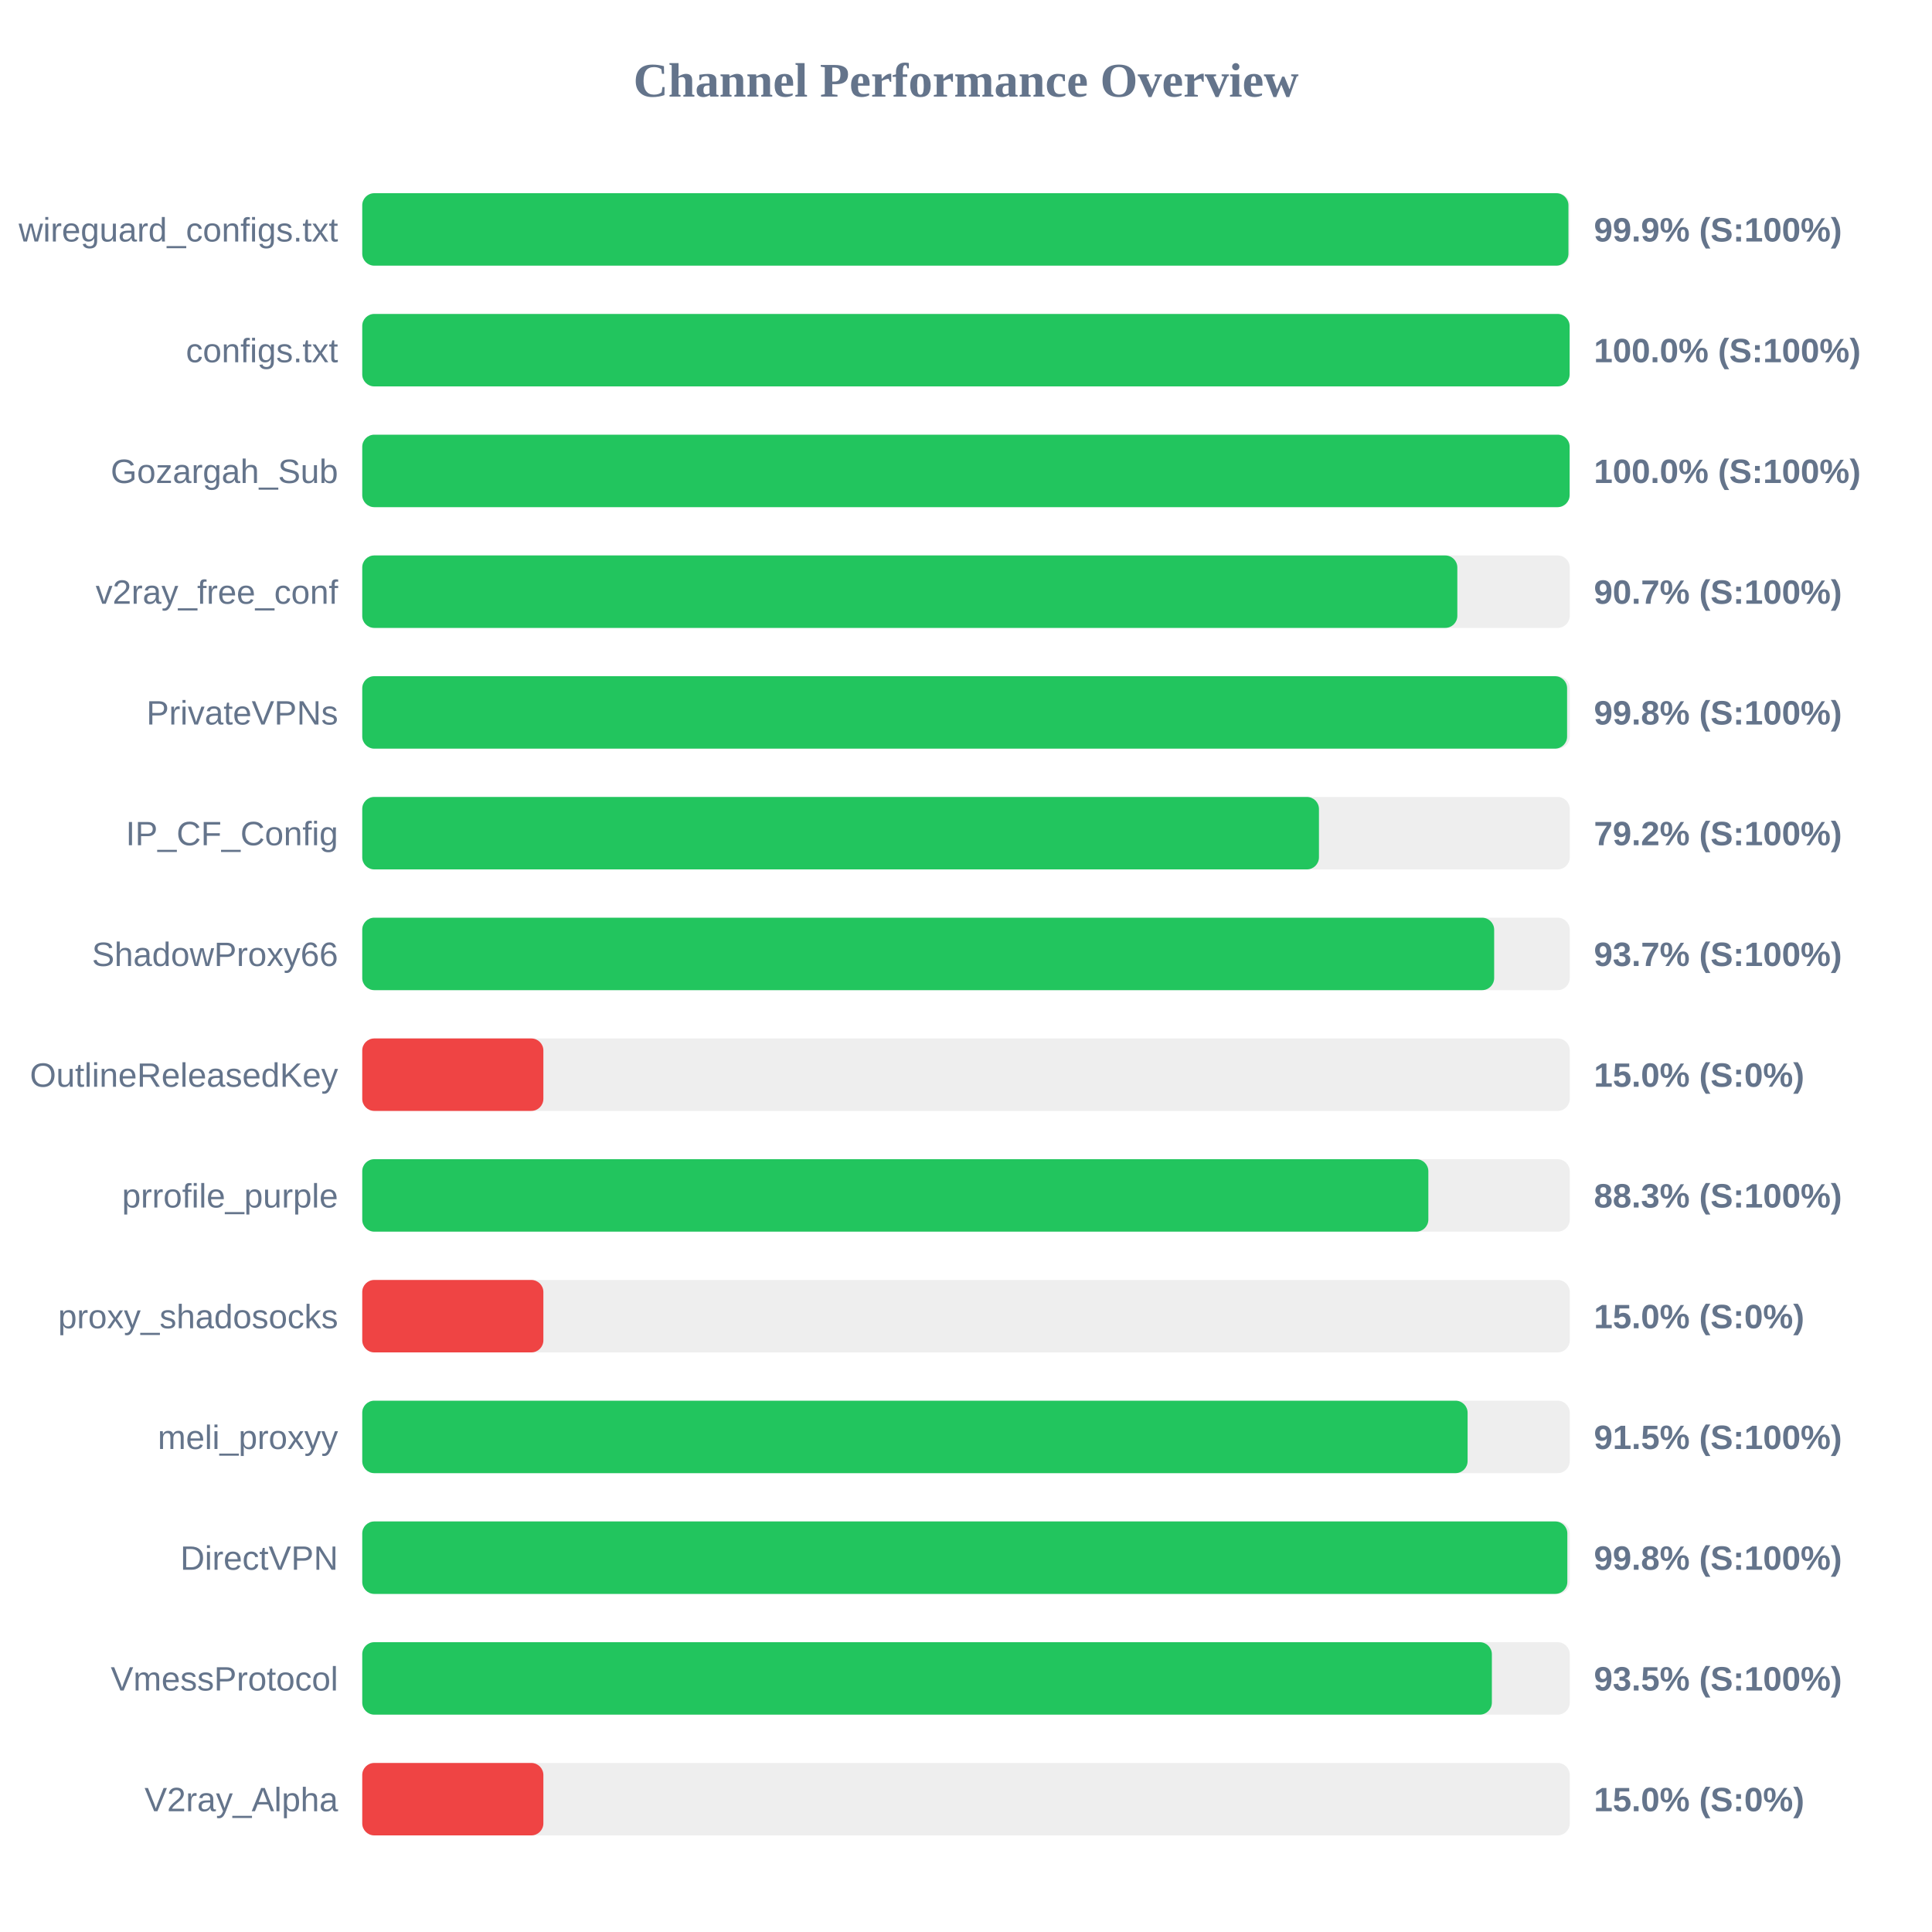
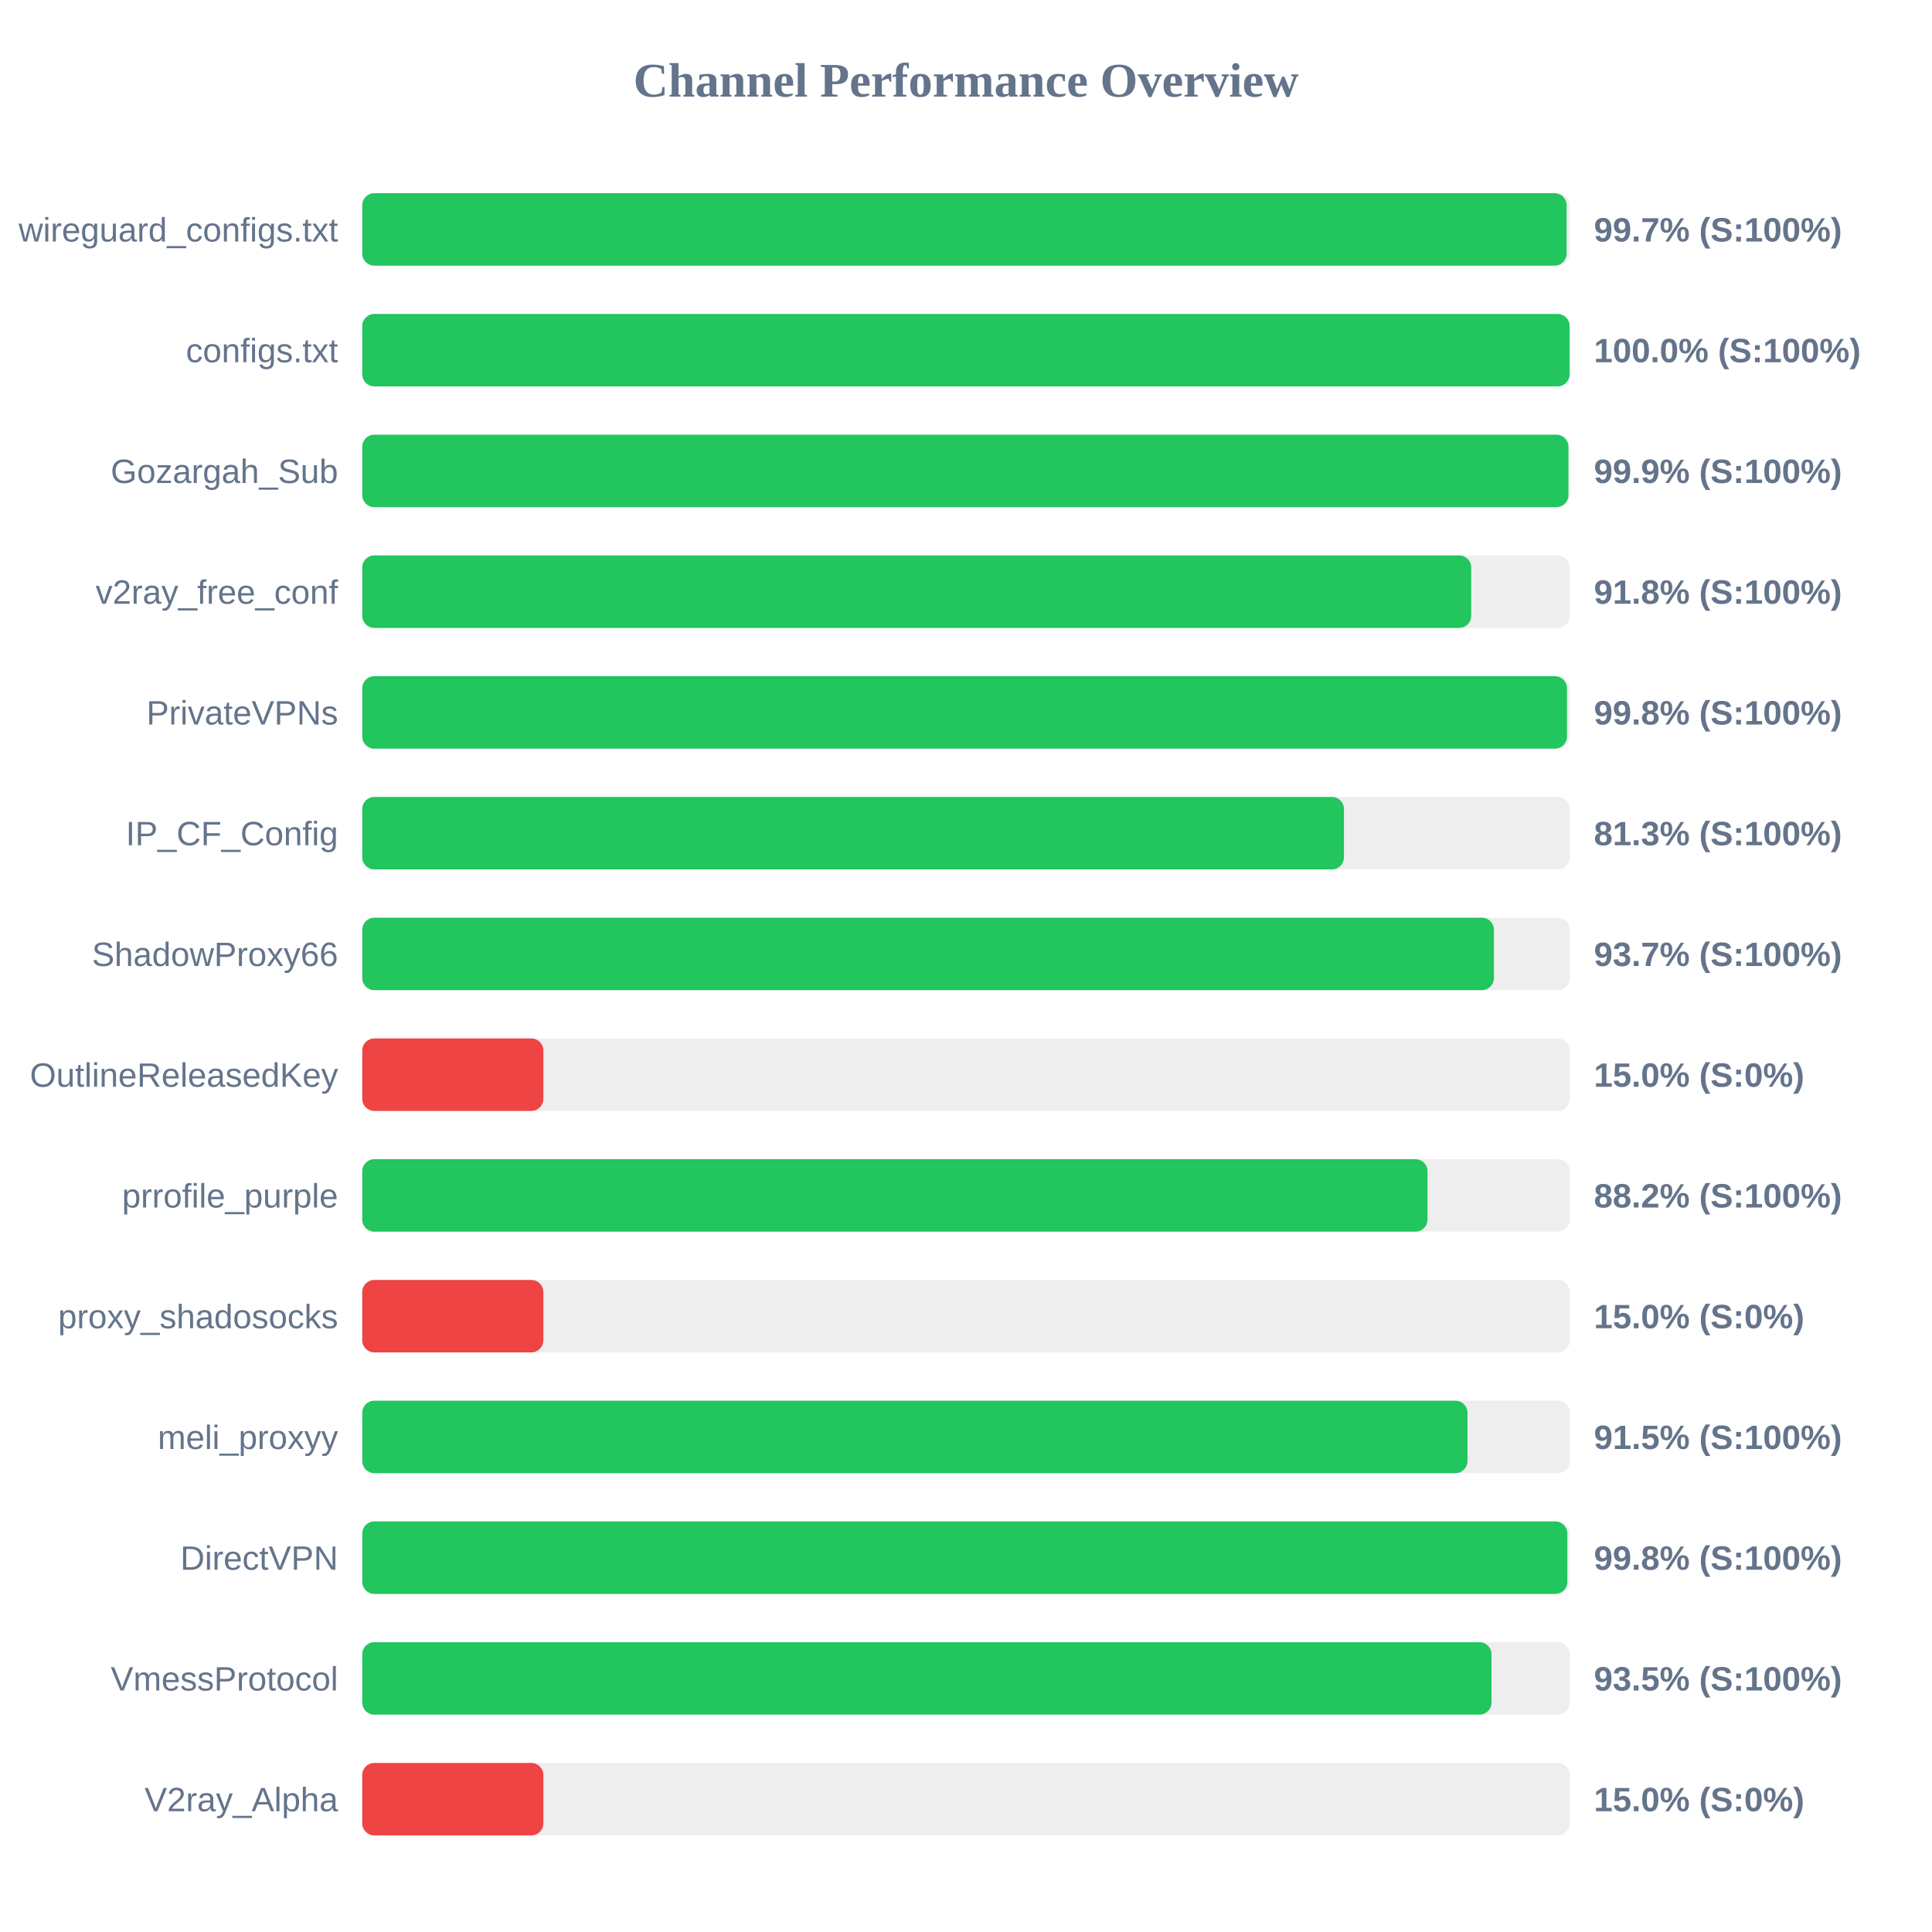
<svg xmlns="http://www.w3.org/2000/svg" width="800" height="800" version="1.1">
  <style>
        .row { font: 14px Arial; fill: #64748b; }
        .score { font: bold 14px Arial; fill: #64748b; }
    </style>
  <text x="400" y="40" text-anchor="middle" font-size="20px" font-weight="bold" fill="#64748b">Channel Performance Overview</text>
  <rect x="150" y="80" width="500" height="30" fill="#eee" rx="5" />
-   <rect x="150" y="80" width="499.45" height="30" fill="#22c55e" rx="5" />
+   <rect x="150" y="80" width="498.7" height="30" fill="#22c55e" rx="5" />
  <text x="140" y="100" text-anchor="end" class="row">wireguard_configs.txt</text>
-   <text x="660" y="100" text-anchor="start" class="score">99.9% (S:100%)</text>
+   <text x="660" y="100" text-anchor="start" class="score">99.7% (S:100%)</text>
  <rect x="150" y="130" width="500" height="30" fill="#eee" rx="5" />
  <rect x="150" y="130" width="499.95" height="30" fill="#22c55e" rx="5" />
  <text x="140" y="150" text-anchor="end" class="row">configs.txt</text>
  <text x="660" y="150" text-anchor="start" class="score">100.0% (S:100%)</text>
  <rect x="150" y="180" width="500" height="30" fill="#eee" rx="5" />
-   <rect x="150" y="180" width="499.95" height="30" fill="#22c55e" rx="5" />
+   <rect x="150" y="180" width="499.45" height="30" fill="#22c55e" rx="5" />
  <text x="140" y="200" text-anchor="end" class="row">Gozargah_Sub</text>
-   <text x="660" y="200" text-anchor="start" class="score">100.0% (S:100%)</text>
+   <text x="660" y="200" text-anchor="start" class="score">99.9% (S:100%)</text>
  <rect x="150" y="230" width="500" height="30" fill="#eee" rx="5" />
-   <rect x="150" y="230" width="453.45" height="30" fill="#22c55e" rx="5" />
+   <rect x="150" y="230" width="459.2" height="30" fill="#22c55e" rx="5" />
  <text x="140" y="250" text-anchor="end" class="row">v2ray_free_conf</text>
-   <text x="660" y="250" text-anchor="start" class="score">90.7% (S:100%)</text>
+   <text x="660" y="250" text-anchor="start" class="score">91.8% (S:100%)</text>
  <rect x="150" y="280" width="500" height="30" fill="#eee" rx="5" />
-   <rect x="150" y="280" width="498.9" height="30" fill="#22c55e" rx="5" />
+   <rect x="150" y="280" width="498.85" height="30" fill="#22c55e" rx="5" />
  <text x="140" y="300" text-anchor="end" class="row">PrivateVPNs</text>
  <text x="660" y="300" text-anchor="start" class="score">99.8% (S:100%)</text>
  <rect x="150" y="330" width="500" height="30" fill="#eee" rx="5" />
-   <rect x="150" y="330" width="396.15" height="30" fill="#22c55e" rx="5" />
+   <rect x="150" y="330" width="406.5" height="30" fill="#22c55e" rx="5" />
  <text x="140" y="350" text-anchor="end" class="row">IP_CF_Config</text>
-   <text x="660" y="350" text-anchor="start" class="score">79.2% (S:100%)</text>
+   <text x="660" y="350" text-anchor="start" class="score">81.3% (S:100%)</text>
  <rect x="150" y="380" width="500" height="30" fill="#eee" rx="5" />
-   <rect x="150" y="380" width="468.7" height="30" fill="#22c55e" rx="5" />
+   <rect x="150" y="380" width="468.6" height="30" fill="#22c55e" rx="5" />
  <text x="140" y="400" text-anchor="end" class="row">ShadowProxy66</text>
  <text x="660" y="400" text-anchor="start" class="score">93.7% (S:100%)</text>
  <rect x="150" y="430" width="500" height="30" fill="#eee" rx="5" />
  <rect x="150" y="430" width="75.0" height="30" fill="#ef4444" rx="5" />
  <text x="140" y="450" text-anchor="end" class="row">OutlineReleasedKey</text>
  <text x="660" y="450" text-anchor="start" class="score">15.0% (S:0%)</text>
  <rect x="150" y="480" width="500" height="30" fill="#eee" rx="5" />
-   <rect x="150" y="480" width="441.45" height="30" fill="#22c55e" rx="5" />
+   <rect x="150" y="480" width="441.1" height="30" fill="#22c55e" rx="5" />
  <text x="140" y="500" text-anchor="end" class="row">prrofile_purple</text>
-   <text x="660" y="500" text-anchor="start" class="score">88.3% (S:100%)</text>
+   <text x="660" y="500" text-anchor="start" class="score">88.2% (S:100%)</text>
  <rect x="150" y="530" width="500" height="30" fill="#eee" rx="5" />
  <rect x="150" y="530" width="75.0" height="30" fill="#ef4444" rx="5" />
  <text x="140" y="550" text-anchor="end" class="row">proxy_shadosocks</text>
  <text x="660" y="550" text-anchor="start" class="score">15.0% (S:0%)</text>
  <rect x="150" y="580" width="500" height="30" fill="#eee" rx="5" />
-   <rect x="150" y="580" width="457.7" height="30" fill="#22c55e" rx="5" />
+   <rect x="150" y="580" width="457.65" height="30" fill="#22c55e" rx="5" />
  <text x="140" y="600" text-anchor="end" class="row">meli_proxyy</text>
  <text x="660" y="600" text-anchor="start" class="score">91.5% (S:100%)</text>
  <rect x="150" y="630" width="500" height="30" fill="#eee" rx="5" />
  <rect x="150" y="630" width="499.0" height="30" fill="#22c55e" rx="5" />
  <text x="140" y="650" text-anchor="end" class="row">DirectVPN</text>
  <text x="660" y="650" text-anchor="start" class="score">99.8% (S:100%)</text>
  <rect x="150" y="680" width="500" height="30" fill="#eee" rx="5" />
-   <rect x="150" y="680" width="467.75" height="30" fill="#22c55e" rx="5" />
+   <rect x="150" y="680" width="467.6" height="30" fill="#22c55e" rx="5" />
  <text x="140" y="700" text-anchor="end" class="row">VmessProtocol</text>
  <text x="660" y="700" text-anchor="start" class="score">93.5% (S:100%)</text>
  <rect x="150" y="730" width="500" height="30" fill="#eee" rx="5" />
  <rect x="150" y="730" width="75.0" height="30" fill="#ef4444" rx="5" />
  <text x="140" y="750" text-anchor="end" class="row">V2ray_Alpha</text>
  <text x="660" y="750" text-anchor="start" class="score">15.0% (S:0%)</text>
</svg>
